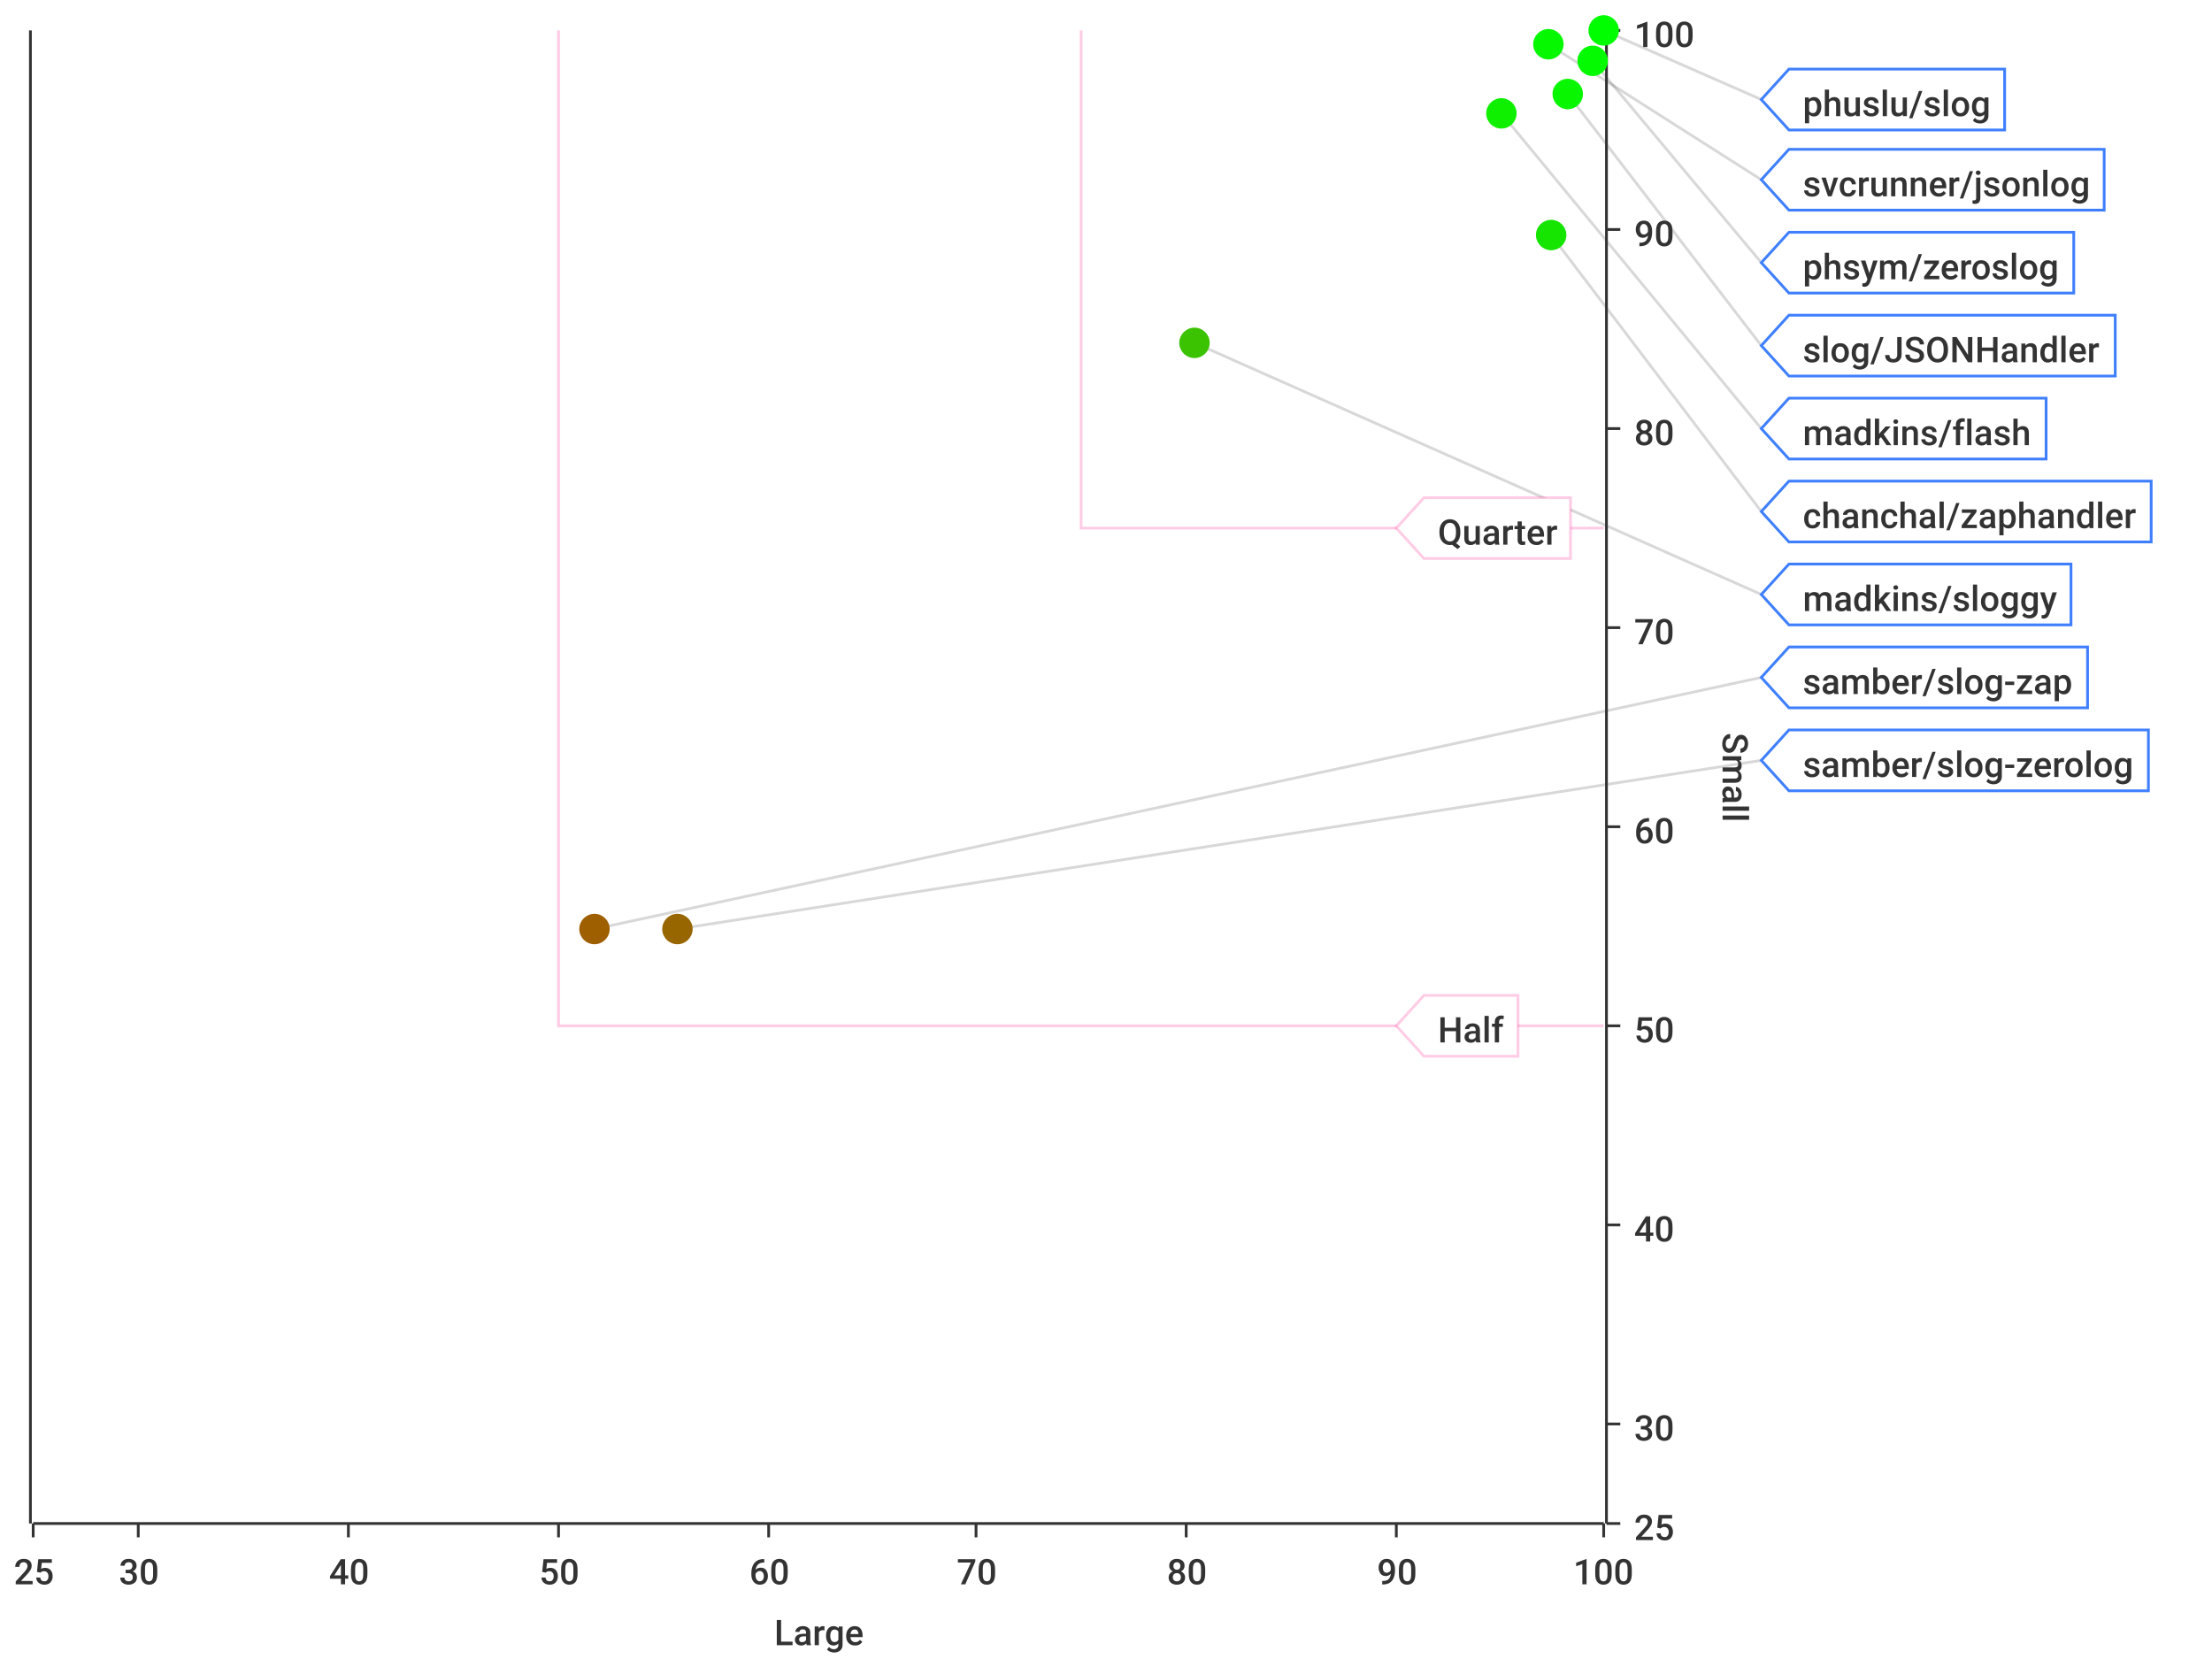
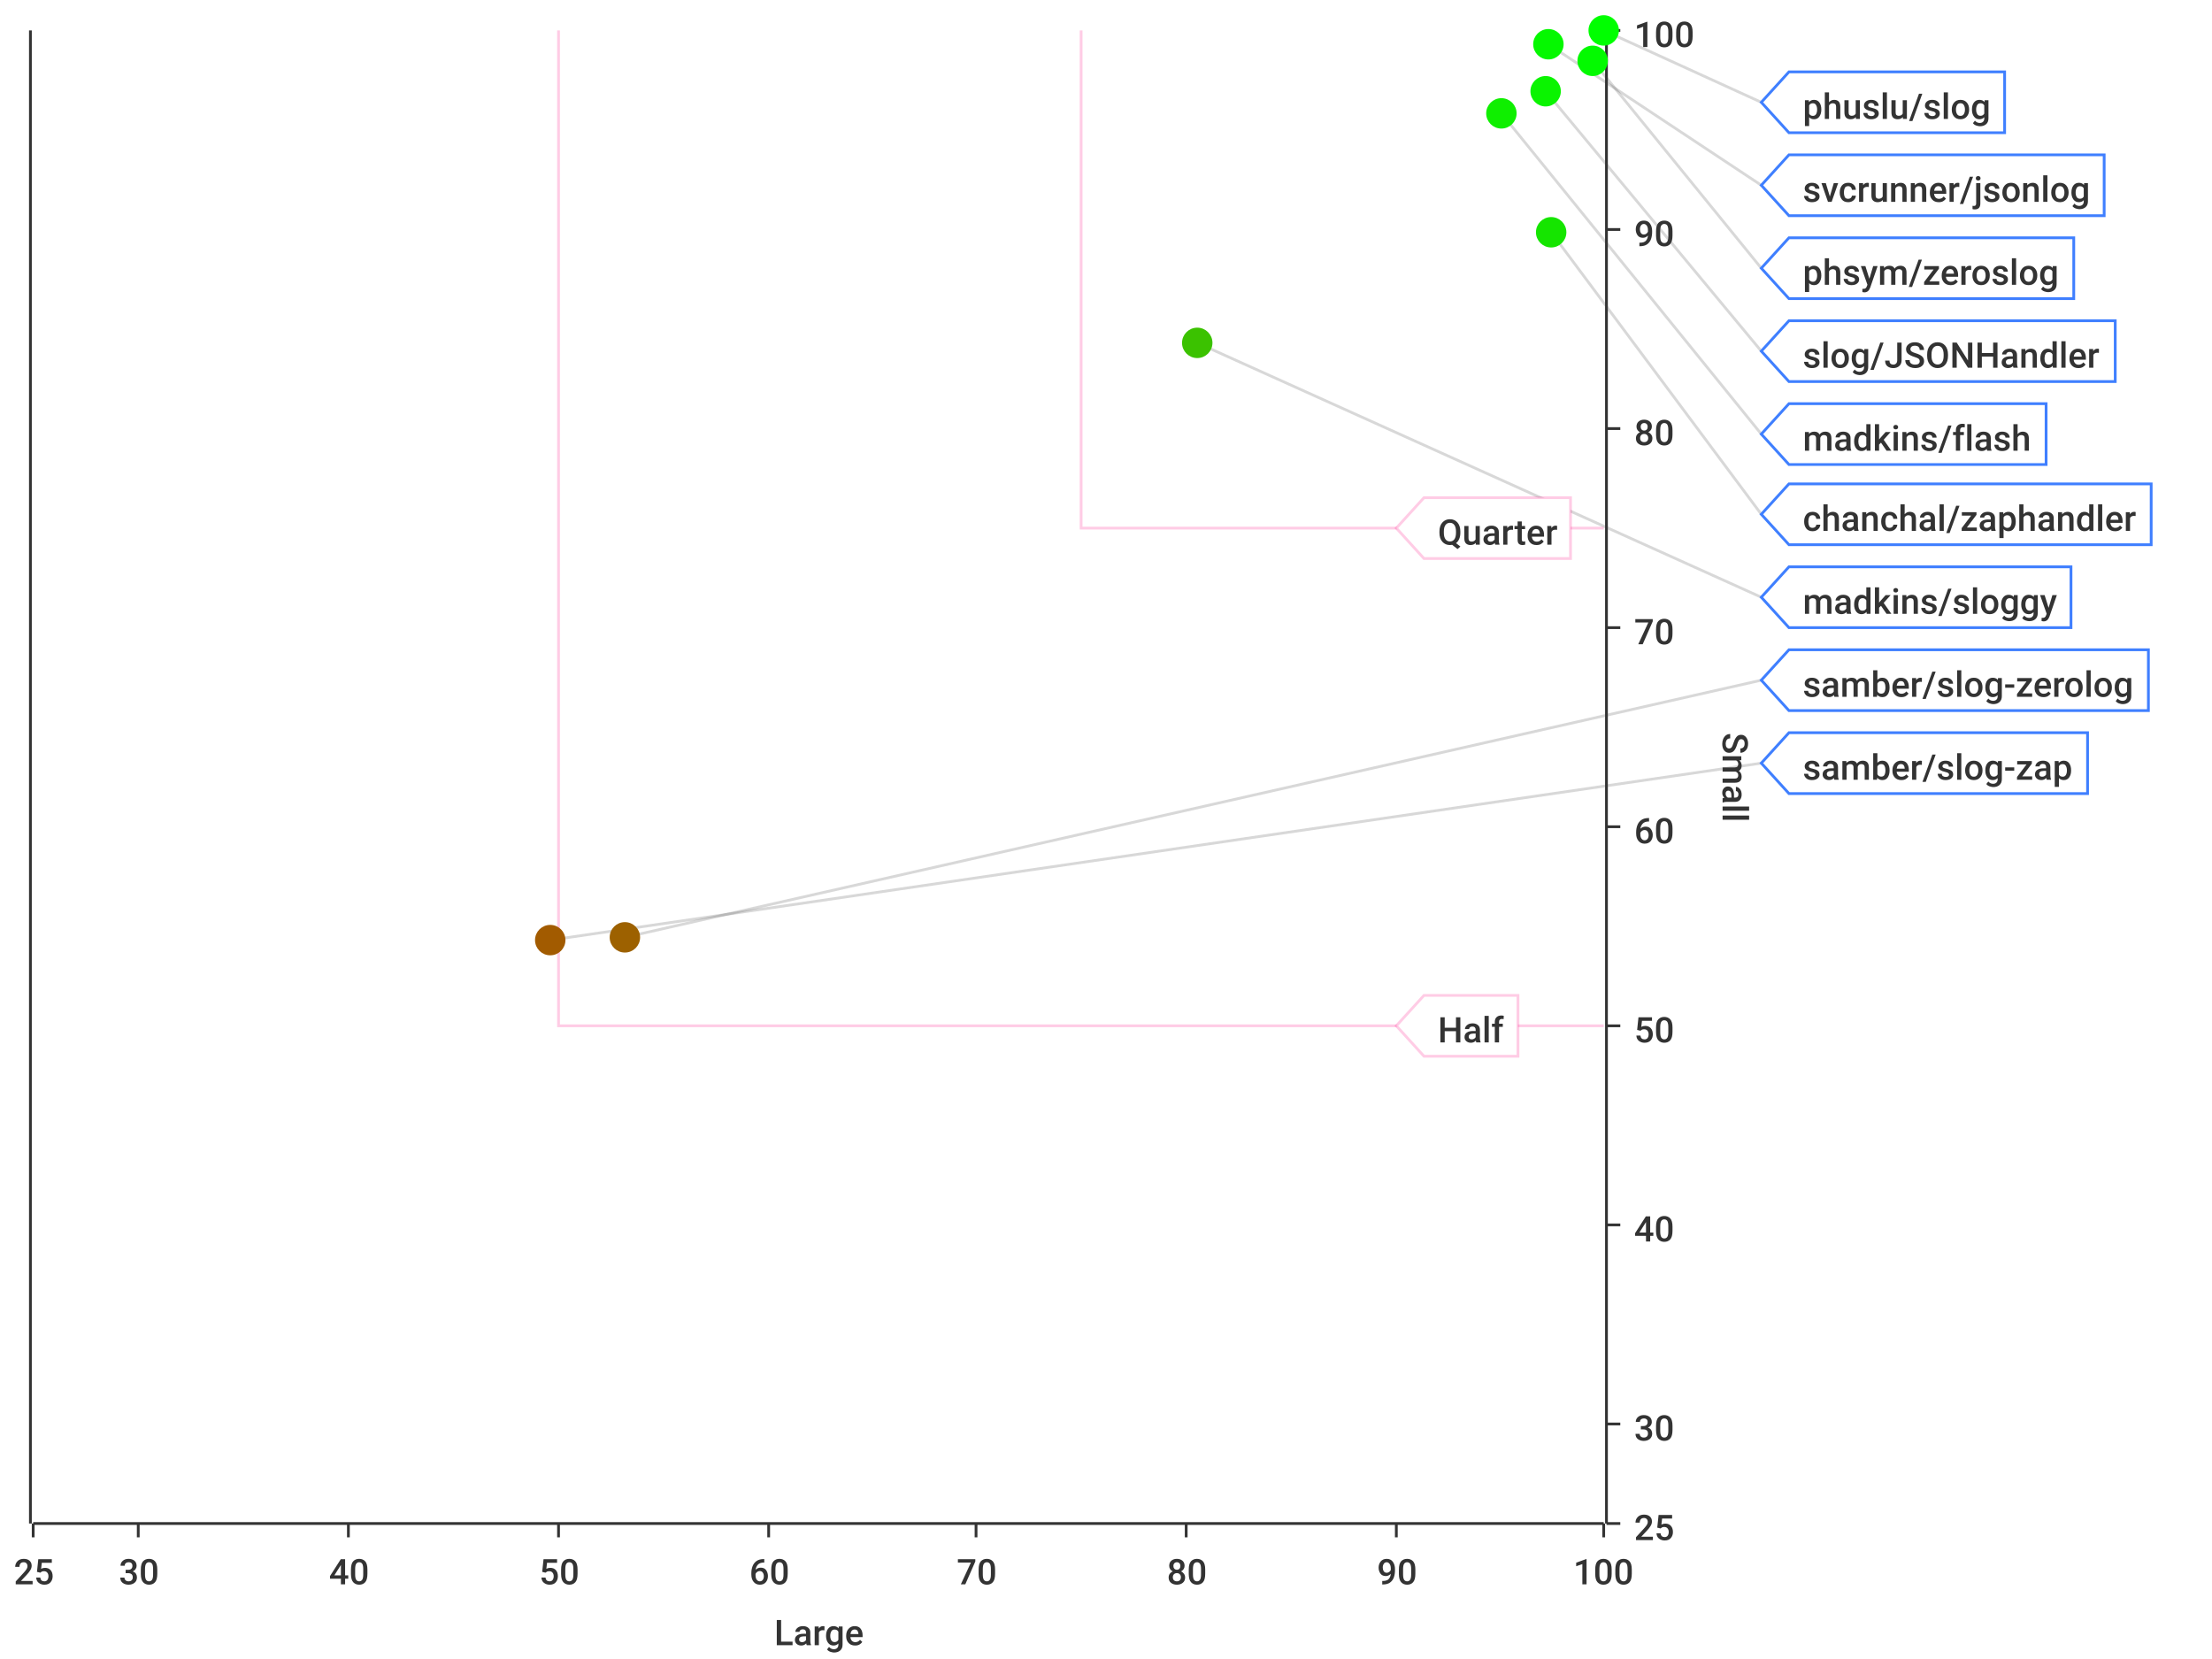
<svg xmlns="http://www.w3.org/2000/svg" width="800" height="600">\n<path d="M 0 0 L 800 0 L 800 600 L 0 600 L 0 0" style="stroke-width:0;stroke:rgba(255,255,255,1.0);fill:rgba(255,255,255,1.0)" />
  <path d="M 12 11 L 580 11 L 580 551 L 12 551 L 12 11" style="stroke-width:0;stroke:rgba(255,255,255,1.0);fill:rgba(255,255,255,1.0)" />
  <path d="M 12 551 L 580 551" style="stroke-width:1;stroke:rgba(51,51,51,1.0);fill:none" />
  <path d="M 12 551 L 12 556" style="stroke-width:1;stroke:rgba(51,51,51,1.0);fill:none" />
  <text x="5" y="573" style="stroke-width:0;stroke:none;fill:rgba(51,51,51,1.0);font-size:12.8px;font-family:'Roboto Medium',sans-serif">25</text>
  <path d="M 50 551 L 50 556" style="stroke-width:1;stroke:rgba(51,51,51,1.0);fill:none" />
  <text x="43" y="573" style="stroke-width:0;stroke:none;fill:rgba(51,51,51,1.0);font-size:12.8px;font-family:'Roboto Medium',sans-serif">30</text>
  <path d="M 126 551 L 126 556" style="stroke-width:1;stroke:rgba(51,51,51,1.0);fill:none" />
  <text x="119" y="573" style="stroke-width:0;stroke:none;fill:rgba(51,51,51,1.0);font-size:12.8px;font-family:'Roboto Medium',sans-serif">40</text>
  <path d="M 202 551 L 202 556" style="stroke-width:1;stroke:rgba(51,51,51,1.0);fill:none" />
  <text x="195" y="573" style="stroke-width:0;stroke:none;fill:rgba(51,51,51,1.0);font-size:12.8px;font-family:'Roboto Medium',sans-serif">50</text>
  <path d="M 278 551 L 278 556" style="stroke-width:1;stroke:rgba(51,51,51,1.0);fill:none" />
  <text x="271" y="573" style="stroke-width:0;stroke:none;fill:rgba(51,51,51,1.0);font-size:12.8px;font-family:'Roboto Medium',sans-serif">60</text>
  <path d="M 353 551 L 353 556" style="stroke-width:1;stroke:rgba(51,51,51,1.0);fill:none" />
  <text x="346" y="573" style="stroke-width:0;stroke:none;fill:rgba(51,51,51,1.0);font-size:12.8px;font-family:'Roboto Medium',sans-serif">70</text>
  <path d="M 429 551 L 429 556" style="stroke-width:1;stroke:rgba(51,51,51,1.0);fill:none" />
  <text x="422" y="573" style="stroke-width:0;stroke:none;fill:rgba(51,51,51,1.0);font-size:12.8px;font-family:'Roboto Medium',sans-serif">80</text>
  <path d="M 505 551 L 505 556" style="stroke-width:1;stroke:rgba(51,51,51,1.0);fill:none" />
  <text x="498" y="573" style="stroke-width:0;stroke:none;fill:rgba(51,51,51,1.0);font-size:12.8px;font-family:'Roboto Medium',sans-serif">90</text>
  <path d="M 580 551 L 580 556" style="stroke-width:1;stroke:rgba(51,51,51,1.0);fill:none" />
  <text x="569" y="573" style="stroke-width:0;stroke:none;fill:rgba(51,51,51,1.0);font-size:12.8px;font-family:'Roboto Medium',sans-serif">100</text>
  <text x="280" y="595" style="stroke-width:0;stroke:none;fill:rgba(51,51,51,1.0);font-size:12.8px;font-family:'Roboto Medium',sans-serif">Large</text>
  <path d="M 50 551 L 50 11" style="stroke-width:0;stroke:none;fill:none" />
  <path d="M 126 551 L 126 11" style="stroke-width:0;stroke:none;fill:none" />
  <path d="M 202 551 L 202 11" style="stroke-width:0;stroke:none;fill:none" />
  <path d="M 278 551 L 278 11" style="stroke-width:0;stroke:none;fill:none" />
  <path d="M 353 551 L 353 11" style="stroke-width:0;stroke:none;fill:none" />
  <path d="M 429 551 L 429 11" style="stroke-width:0;stroke:none;fill:none" />
  <path d="M 505 551 L 505 11" style="stroke-width:0;stroke:none;fill:none" />
  <path d="M 581 551 L 581 11" style="stroke-width:1;stroke:rgba(51,51,51,1.0);fill:none" />
  <path d="M 581 551 L 586 551" style="stroke-width:1;stroke:rgba(51,51,51,1.0);fill:none" />
  <text x="591" y="557" style="stroke-width:0;stroke:none;fill:rgba(51,51,51,1.0);font-size:12.8px;font-family:'Roboto Medium',sans-serif">25</text>
  <path d="M 581 515 L 586 515" style="stroke-width:1;stroke:rgba(51,51,51,1.0);fill:none" />
  <text x="591" y="521" style="stroke-width:0;stroke:none;fill:rgba(51,51,51,1.0);font-size:12.8px;font-family:'Roboto Medium',sans-serif">30</text>
  <path d="M 581 443 L 586 443" style="stroke-width:1;stroke:rgba(51,51,51,1.0);fill:none" />
  <text x="591" y="449" style="stroke-width:0;stroke:none;fill:rgba(51,51,51,1.0);font-size:12.8px;font-family:'Roboto Medium',sans-serif">40</text>
  <path d="M 581 371 L 586 371" style="stroke-width:1;stroke:rgba(51,51,51,1.0);fill:none" />
  <text x="591" y="377" style="stroke-width:0;stroke:none;fill:rgba(51,51,51,1.0);font-size:12.8px;font-family:'Roboto Medium',sans-serif">50</text>
  <path d="M 581 299 L 586 299" style="stroke-width:1;stroke:rgba(51,51,51,1.0);fill:none" />
  <text x="591" y="305" style="stroke-width:0;stroke:none;fill:rgba(51,51,51,1.0);font-size:12.8px;font-family:'Roboto Medium',sans-serif">60</text>
  <path d="M 581 227 L 586 227" style="stroke-width:1;stroke:rgba(51,51,51,1.0);fill:none" />
  <text x="591" y="233" style="stroke-width:0;stroke:none;fill:rgba(51,51,51,1.0);font-size:12.8px;font-family:'Roboto Medium',sans-serif">70</text>
  <path d="M 581 155 L 586 155" style="stroke-width:1;stroke:rgba(51,51,51,1.0);fill:none" />
  <text x="591" y="161" style="stroke-width:0;stroke:none;fill:rgba(51,51,51,1.0);font-size:12.8px;font-family:'Roboto Medium',sans-serif">80</text>
  <path d="M 581 83 L 586 83" style="stroke-width:1;stroke:rgba(51,51,51,1.0);fill:none" />
  <text x="591" y="89" style="stroke-width:0;stroke:none;fill:rgba(51,51,51,1.0);font-size:12.8px;font-family:'Roboto Medium',sans-serif">90</text>
  <path d="M 581 11 L 586 11" style="stroke-width:1;stroke:rgba(51,51,51,1.0);fill:none" />
  <text x="591" y="17" style="stroke-width:0;stroke:none;fill:rgba(51,51,51,1.0);font-size:12.8px;font-family:'Roboto Medium',sans-serif">100</text>
  <text x="623" y="265" style="stroke-width:0;stroke:none;fill:rgba(51,51,51,1.0);font-size:12.8px;font-family:'Roboto Medium',sans-serif" transform="rotate(90.00,623,265)">Small</text>
  <path d="M 12 731 L 580 731" style="stroke-width:0;stroke:none;fill:none" />
  <path d="M 12 515 L 580 515" style="stroke-width:0;stroke:none;fill:none" />
  <path d="M 12 443 L 580 443" style="stroke-width:0;stroke:none;fill:none" />
  <path d="M 12 371 L 580 371" style="stroke-width:0;stroke:none;fill:none" />
  <path d="M 12 299 L 580 299" style="stroke-width:0;stroke:none;fill:none" />
  <path d="M 12 227 L 580 227" style="stroke-width:0;stroke:none;fill:none" />
  <path d="M 12 155 L 580 155" style="stroke-width:0;stroke:none;fill:none" />
  <path d="M 12 83 L 580 83" style="stroke-width:0;stroke:none;fill:none" />
  <path d="M 11 551 L 11 11" style="stroke-width:1;stroke:rgba(51,51,51,1.0);fill:none" />
  <path d="M 11 -9223372036854775257 L 6 -9223372036854775257" style="stroke-width:1;stroke:rgba(51,51,51,1.0);fill:none" />
  <text x="-25" y="-9223372036854775251" style="stroke-width:0;stroke:none;fill:rgba(51,51,51,1.0);font-size:12.8px;font-family:'Roboto Medium',sans-serif">0.00</text>
  <path d="M 11 -9223372036854775257 L 6 -9223372036854775257" style="stroke-width:1;stroke:rgba(51,51,51,1.0);fill:none" />
  <text x="-25" y="-9223372036854775251" style="stroke-width:0;stroke:none;fill:rgba(51,51,51,1.0);font-size:12.8px;font-family:'Roboto Medium',sans-serif">0.00</text>
  <path d="M 11 -9223372036854775257 L 6 -9223372036854775257" style="stroke-width:1;stroke:rgba(51,51,51,1.0);fill:none" />
  <text x="-25" y="-9223372036854775251" style="stroke-width:0;stroke:none;fill:rgba(51,51,51,1.0);font-size:12.8px;font-family:'Roboto Medium',sans-serif">0.00</text>
  <path d="M 11 -9223372036854775257 L 6 -9223372036854775257" style="stroke-width:1;stroke:rgba(51,51,51,1.0);fill:none" />
  <text x="-25" y="-9223372036854775251" style="stroke-width:0;stroke:none;fill:rgba(51,51,51,1.0);font-size:12.8px;font-family:'Roboto Medium',sans-serif">0.00</text>
  <path d="M 11 -9223372036854775257 L 6 -9223372036854775257" style="stroke-width:1;stroke:rgba(51,51,51,1.0);fill:none" />
  <text x="-25" y="-9223372036854775251" style="stroke-width:0;stroke:none;fill:rgba(51,51,51,1.0);font-size:12.8px;font-family:'Roboto Medium',sans-serif">0.00</text>
  <path d="M 11 -9223372036854775257 L 6 -9223372036854775257" style="stroke-width:1;stroke:rgba(51,51,51,1.0);fill:none" />
  <text x="-25" y="-9223372036854775251" style="stroke-width:0;stroke:none;fill:rgba(51,51,51,1.0);font-size:12.8px;font-family:'Roboto Medium',sans-serif">0.00</text>
  <path d="M 11 -9223372036854775257 L 6 -9223372036854775257" style="stroke-width:1;stroke:rgba(51,51,51,1.0);fill:none" />
  <text x="-25" y="-9223372036854775251" style="stroke-width:0;stroke:none;fill:rgba(51,51,51,1.0);font-size:12.8px;font-family:'Roboto Medium',sans-serif">0.00</text>
  <path d="M 11 -9223372036854775257 L 6 -9223372036854775257" style="stroke-width:1;stroke:rgba(51,51,51,1.0);fill:none" />
  <text x="-25" y="-9223372036854775251" style="stroke-width:0;stroke:none;fill:rgba(51,51,51,1.0);font-size:12.8px;font-family:'Roboto Medium',sans-serif">0.00</text>
  <path d="M 11 -9223372036854775257 L 6 -9223372036854775257" style="stroke-width:1;stroke:rgba(51,51,51,1.0);fill:none" />
  <text x="-25" y="-9223372036854775251" style="stroke-width:0;stroke:none;fill:rgba(51,51,51,1.0);font-size:12.8px;font-family:'Roboto Medium',sans-serif">0.00</text>
  <path d="M 11 -9223372036854775257 L 6 -9223372036854775257" style="stroke-width:1;stroke:rgba(51,51,51,1.0);fill:none" />
  <text x="-25" y="-9223372036854775251" style="stroke-width:0;stroke:none;fill:rgba(51,51,51,1.0);font-size:12.8px;font-family:'Roboto Medium',sans-serif">0.00</text>
  <path d="M 11 -9223372036854775257 L 6 -9223372036854775257" style="stroke-width:1;stroke:rgba(51,51,51,1.0);fill:none" />
  <text x="-25" y="-9223372036854775251" style="stroke-width:0;stroke:none;fill:rgba(51,51,51,1.0);font-size:12.8px;font-family:'Roboto Medium',sans-serif">0.00</text>
  <path d="M 11 -9223372036854775257 L 6 -9223372036854775257" style="stroke-width:1;stroke:rgba(51,51,51,1.0);fill:none" />
  <text x="-25" y="-9223372036854775251" style="stroke-width:0;stroke:none;fill:rgba(51,51,51,1.0);font-size:12.8px;font-family:'Roboto Medium',sans-serif">0.00</text>
  <path d="M 11 -9223372036854775257 L 6 -9223372036854775257" style="stroke-width:1;stroke:rgba(51,51,51,1.0);fill:none" />
  <text x="-25" y="-9223372036854775251" style="stroke-width:0;stroke:none;fill:rgba(51,51,51,1.0);font-size:12.8px;font-family:'Roboto Medium',sans-serif">0.00</text>
  <path d="M 11 -9223372036854775257 L 6 -9223372036854775257" style="stroke-width:1;stroke:rgba(51,51,51,1.0);fill:none" />
  <text x="-25" y="-9223372036854775251" style="stroke-width:0;stroke:none;fill:rgba(51,51,51,1.0);font-size:12.8px;font-family:'Roboto Medium',sans-serif">0.00</text>
  <path d="M 11 -9223372036854775257 L 6 -9223372036854775257" style="stroke-width:1;stroke:rgba(51,51,51,1.0);fill:none" />
  <text x="-25" y="-9223372036854775251" style="stroke-width:0;stroke:none;fill:rgba(51,51,51,1.0);font-size:12.8px;font-family:'Roboto Medium',sans-serif">0.00</text>
  <path d="M 12 -9223372036854775257 L 580 -9223372036854775257" style="stroke-width:0;stroke:none;fill:none" />
  <path d="M 12 -9223372036854775257 L 580 -9223372036854775257" style="stroke-width:0;stroke:none;fill:none" />
  <path d="M 12 -9223372036854775257 L 580 -9223372036854775257" style="stroke-width:0;stroke:none;fill:none" />
  <path d="M 12 -9223372036854775257 L 580 -9223372036854775257" style="stroke-width:0;stroke:none;fill:none" />
  <path d="M 12 -9223372036854775257 L 580 -9223372036854775257" style="stroke-width:0;stroke:none;fill:none" />
  <path d="M 12 -9223372036854775257 L 580 -9223372036854775257" style="stroke-width:0;stroke:none;fill:none" />
  <path d="M 12 -9223372036854775257 L 580 -9223372036854775257" style="stroke-width:0;stroke:none;fill:none" />
  <path d="M 12 -9223372036854775257 L 580 -9223372036854775257" style="stroke-width:0;stroke:none;fill:none" />
  <path d="M 12 -9223372036854775257 L 580 -9223372036854775257" style="stroke-width:0;stroke:none;fill:none" />
  <path d="M 12 -9223372036854775257 L 580 -9223372036854775257" style="stroke-width:0;stroke:none;fill:none" />
  <path d="M 12 -9223372036854775257 L 580 -9223372036854775257" style="stroke-width:0;stroke:none;fill:none" />
  <path d="M 12 -9223372036854775257 L 580 -9223372036854775257" style="stroke-width:0;stroke:none;fill:none" />
  <path d="M 12 -9223372036854775257 L 580 -9223372036854775257" style="stroke-width:0;stroke:none;fill:none" />
  <path d="M 12 -9223372036854775257 L 580 -9223372036854775257" style="stroke-width:0;stroke:none;fill:none" />
-   <path d="M 580 11 L 637 36" style="stroke-width:1;stroke:rgba(63,63,63,0.2);fill:none" />
-   <path d="M 560 16 L 637 65" style="stroke-width:1;stroke:rgba(63,63,63,0.2);fill:none" />
-   <path d="M 576 22 L 637 95" style="stroke-width:1;stroke:rgba(63,63,63,0.2);fill:none" />
-   <path d="M 567 34 L 637 125" style="stroke-width:1;stroke:rgba(63,63,63,0.2);fill:none" />
-   <path d="M 543 41 L 637 155" style="stroke-width:1;stroke:rgba(63,63,63,0.2);fill:none" />
-   <path d="M 561 85 L 637 185" style="stroke-width:1;stroke:rgba(63,63,63,0.2);fill:none" />
-   <path d="M 432 124 L 637 215" style="stroke-width:1;stroke:rgba(63,63,63,0.2);fill:none" />
-   <path d="M 215 336 L 637 245" style="stroke-width:1;stroke:rgba(63,63,63,0.2);fill:none" />
-   <path d="M 245 336 L 637 275" style="stroke-width:1;stroke:rgba(63,63,63,0.2);fill:none" />
+   <path d="M 580 11 L 637 37" style="stroke-width:1;stroke:rgba(63,63,63,0.2);fill:none" />
+   <path d="M 560 16 L 637 67" style="stroke-width:1;stroke:rgba(63,63,63,0.2);fill:none" />
+   <path d="M 576 22 L 637 97" style="stroke-width:1;stroke:rgba(63,63,63,0.2);fill:none" />
+   <path d="M 559 33 L 637 127" style="stroke-width:1;stroke:rgba(63,63,63,0.2);fill:none" />
+   <path d="M 543 41 L 637 157" style="stroke-width:1;stroke:rgba(63,63,63,0.2);fill:none" />
+   <path d="M 561 84 L 637 186" style="stroke-width:1;stroke:rgba(63,63,63,0.2);fill:none" />
+   <path d="M 433 124 L 637 216" style="stroke-width:1;stroke:rgba(63,63,63,0.2);fill:none" />
+   <path d="M 226 339 L 637 246" style="stroke-width:1;stroke:rgba(63,63,63,0.2);fill:none" />
+   <path d="M 199 340 L 637 276" style="stroke-width:1;stroke:rgba(63,63,63,0.2);fill:none" />
  <path d="M 202 11 L 202 371 L 580 371" style="stroke-width:1;stroke:rgba(255,0,127,0.2);fill:none" />
  <path d="M 391 11 L 391 191 L 580 191" style="stroke-width:1;stroke:rgba(255,0,127,0.2);fill:none" />
  <path d="M 505 371 L 515 360 L 549 360 L 549 382 L 515 382 L 505 371 Z" style="stroke-width:1;stroke:rgba(255,0,127,0.2);fill:rgba(255,255,255,1.0)" />
  <text x="520" y="377" style="stroke-width:0;stroke:none;fill:rgba(51,51,51,1.0);font-size:12.8px;font-family:'Roboto Medium',sans-serif">Half</text>
  <path d="M 505 191 L 515 180 L 568 180 L 568 202 L 515 202 L 505 191 Z" style="stroke-width:1;stroke:rgba(255,0,127,0.2);fill:rgba(255,255,255,1.0)" />
  <text x="520" y="197" style="stroke-width:0;stroke:none;fill:rgba(51,51,51,1.0);font-size:12.8px;font-family:'Roboto Medium',sans-serif">Quarter</text>
-   <circle cx="580" cy="11" r="5" style="stroke-width:1;stroke:rgba(0,254,0,1.0);fill:rgba(0,254,0,1.0)" />
-   <path d="" style="stroke-width:1;stroke:rgba(0,254,0,1.0);fill:rgba(0,254,0,1.0)" />
+   <circle cx="580" cy="11" r="5" style="stroke-width:1;stroke:rgba(0,255,0,1.0);fill:rgba(0,255,0,1.0)" />
+   <path d="" style="stroke-width:1;stroke:rgba(0,255,0,1.0);fill:rgba(0,255,0,1.0)" />
  <circle cx="560" cy="16" r="5" style="stroke-width:1;stroke:rgba(5,248,0,1.0);fill:rgba(5,248,0,1.0)" />
  <path d="" style="stroke-width:1;stroke:rgba(5,248,0,1.0);fill:rgba(5,248,0,1.0)" />
  <circle cx="576" cy="22" r="5" style="stroke-width:1;stroke:rgba(3,250,0,1.0);fill:rgba(3,250,0,1.0)" />
  <path d="" style="stroke-width:1;stroke:rgba(3,250,0,1.0);fill:rgba(3,250,0,1.0)" />
-   <circle cx="567" cy="34" r="5" style="stroke-width:1;stroke:rgba(8,246,0,1.0);fill:rgba(8,246,0,1.0)" />
-   <path d="" style="stroke-width:1;stroke:rgba(8,246,0,1.0);fill:rgba(8,246,0,1.0)" />
+   <circle cx="559" cy="33" r="5" style="stroke-width:1;stroke:rgba(10,244,0,1.0);fill:rgba(10,244,0,1.0)" />
+   <path d="" style="stroke-width:1;stroke:rgba(10,244,0,1.0);fill:rgba(10,244,0,1.0)" />
  <circle cx="543" cy="41" r="5" style="stroke-width:1;stroke:rgba(15,239,0,1.0);fill:rgba(15,239,0,1.0)" />
  <path d="" style="stroke-width:1;stroke:rgba(15,239,0,1.0);fill:rgba(15,239,0,1.0)" />
-   <circle cx="561" cy="85" r="5" style="stroke-width:1;stroke:rgba(21,229,0,1.0);fill:rgba(21,229,0,1.0)" />
+   <circle cx="561" cy="84" r="5" style="stroke-width:1;stroke:rgba(21,229,0,1.0);fill:rgba(21,229,0,1.0)" />
  <path d="" style="stroke-width:1;stroke:rgba(21,229,0,1.0);fill:rgba(21,229,0,1.0)" />
-   <circle cx="432" cy="124" r="5" style="stroke-width:1;stroke:rgba(59,194,0,1.0);fill:rgba(59,194,0,1.0)" />
+   <circle cx="433" cy="124" r="5" style="stroke-width:1;stroke:rgba(59,194,0,1.0);fill:rgba(59,194,0,1.0)" />
  <path d="" style="stroke-width:1;stroke:rgba(59,194,0,1.0);fill:rgba(59,194,0,1.0)" />
-   <circle cx="215" cy="336" r="5" style="stroke-width:1;stroke:rgba(158,95,0,1.0);fill:rgba(158,95,0,1.0)" />
-   <path d="" style="stroke-width:1;stroke:rgba(158,95,0,1.0);fill:rgba(158,95,0,1.0)" />
-   <circle cx="245" cy="336" r="5" style="stroke-width:1;stroke:rgba(152,102,0,1.0);fill:rgba(152,102,0,1.0)" />
-   <path d="" style="stroke-width:1;stroke:rgba(152,102,0,1.0);fill:rgba(152,102,0,1.0)" />
-   <path d="M 637 36 L 647 25 L 725 25 L 725 47 L 647 47 L 637 36 Z" style="stroke-width:1;stroke:rgba(63,127,255,1.0);fill:rgba(255,255,255,1.0)" />
-   <text x="652" y="42" style="stroke-width:0;stroke:none;fill:rgba(51,51,51,1.0);font-size:12.8px;font-family:'Roboto Medium',sans-serif">phuslu/slog</text>
-   <path d="M 637 65 L 647 54 L 761 54 L 761 76 L 647 76 L 637 65 Z" style="stroke-width:1;stroke:rgba(63,127,255,1.0);fill:rgba(255,255,255,1.0)" />
-   <text x="652" y="71" style="stroke-width:0;stroke:none;fill:rgba(51,51,51,1.0);font-size:12.8px;font-family:'Roboto Medium',sans-serif">svcrunner/jsonlog</text>
-   <path d="M 637 95 L 647 84 L 750 84 L 750 106 L 647 106 L 637 95 Z" style="stroke-width:1;stroke:rgba(63,127,255,1.0);fill:rgba(255,255,255,1.0)" />
-   <text x="652" y="101" style="stroke-width:0;stroke:none;fill:rgba(51,51,51,1.0);font-size:12.8px;font-family:'Roboto Medium',sans-serif">phsym/zeroslog</text>
-   <path d="M 637 125 L 647 114 L 765 114 L 765 136 L 647 136 L 637 125 Z" style="stroke-width:1;stroke:rgba(63,127,255,1.0);fill:rgba(255,255,255,1.0)" />
-   <text x="652" y="131" style="stroke-width:0;stroke:none;fill:rgba(51,51,51,1.0);font-size:12.8px;font-family:'Roboto Medium',sans-serif">slog/JSONHandler</text>
-   <path d="M 637 155 L 647 144 L 740 144 L 740 166 L 647 166 L 637 155 Z" style="stroke-width:1;stroke:rgba(63,127,255,1.0);fill:rgba(255,255,255,1.0)" />
-   <text x="652" y="161" style="stroke-width:0;stroke:none;fill:rgba(51,51,51,1.0);font-size:12.8px;font-family:'Roboto Medium',sans-serif">madkins/flash</text>
-   <path d="M 637 185 L 647 174 L 778 174 L 778 196 L 647 196 L 637 185 Z" style="stroke-width:1;stroke:rgba(63,127,255,1.0);fill:rgba(255,255,255,1.0)" />
-   <text x="652" y="191" style="stroke-width:0;stroke:none;fill:rgba(51,51,51,1.0);font-size:12.8px;font-family:'Roboto Medium',sans-serif">chanchal/zaphandler</text>
-   <path d="M 637 215 L 647 204 L 749 204 L 749 226 L 647 226 L 637 215 Z" style="stroke-width:1;stroke:rgba(63,127,255,1.0);fill:rgba(255,255,255,1.0)" />
-   <text x="652" y="221" style="stroke-width:0;stroke:none;fill:rgba(51,51,51,1.0);font-size:12.8px;font-family:'Roboto Medium',sans-serif">madkins/sloggy</text>
-   <path d="M 637 245 L 647 234 L 755 234 L 755 256 L 647 256 L 637 245 Z" style="stroke-width:1;stroke:rgba(63,127,255,1.0);fill:rgba(255,255,255,1.0)" />
-   <text x="652" y="251" style="stroke-width:0;stroke:none;fill:rgba(51,51,51,1.0);font-size:12.8px;font-family:'Roboto Medium',sans-serif">samber/slog-zap</text>
-   <path d="M 637 275 L 647 264 L 777 264 L 777 286 L 647 286 L 637 275 Z" style="stroke-width:1;stroke:rgba(63,127,255,1.0);fill:rgba(255,255,255,1.0)" />
-   <text x="652" y="281" style="stroke-width:0;stroke:none;fill:rgba(51,51,51,1.0);font-size:12.8px;font-family:'Roboto Medium',sans-serif">samber/slog-zerolog</text>
+   <circle cx="226" cy="339" r="5" style="stroke-width:1;stroke:rgba(157,97,0,1.0);fill:rgba(157,97,0,1.0)" />
+   <path d="" style="stroke-width:1;stroke:rgba(157,97,0,1.0);fill:rgba(157,97,0,1.0)" />
+   <circle cx="199" cy="340" r="5" style="stroke-width:1;stroke:rgba(162,91,0,1.0);fill:rgba(162,91,0,1.0)" />
+   <path d="" style="stroke-width:1;stroke:rgba(162,91,0,1.0);fill:rgba(162,91,0,1.0)" />
+   <path d="M 637 37 L 647 26 L 725 26 L 725 48 L 647 48 L 637 37 Z" style="stroke-width:1;stroke:rgba(63,127,255,1.0);fill:rgba(255,255,255,1.0)" />
+   <text x="652" y="43" style="stroke-width:0;stroke:none;fill:rgba(51,51,51,1.0);font-size:12.8px;font-family:'Roboto Medium',sans-serif">phuslu/slog</text>
+   <path d="M 637 67 L 647 56 L 761 56 L 761 78 L 647 78 L 637 67 Z" style="stroke-width:1;stroke:rgba(63,127,255,1.0);fill:rgba(255,255,255,1.0)" />
+   <text x="652" y="73" style="stroke-width:0;stroke:none;fill:rgba(51,51,51,1.0);font-size:12.8px;font-family:'Roboto Medium',sans-serif">svcrunner/jsonlog</text>
+   <path d="M 637 97 L 647 86 L 750 86 L 750 108 L 647 108 L 637 97 Z" style="stroke-width:1;stroke:rgba(63,127,255,1.0);fill:rgba(255,255,255,1.0)" />
+   <text x="652" y="103" style="stroke-width:0;stroke:none;fill:rgba(51,51,51,1.0);font-size:12.8px;font-family:'Roboto Medium',sans-serif">phsym/zeroslog</text>
+   <path d="M 637 127 L 647 116 L 765 116 L 765 138 L 647 138 L 637 127 Z" style="stroke-width:1;stroke:rgba(63,127,255,1.0);fill:rgba(255,255,255,1.0)" />
+   <text x="652" y="133" style="stroke-width:0;stroke:none;fill:rgba(51,51,51,1.0);font-size:12.8px;font-family:'Roboto Medium',sans-serif">slog/JSONHandler</text>
+   <path d="M 637 157 L 647 146 L 740 146 L 740 168 L 647 168 L 637 157 Z" style="stroke-width:1;stroke:rgba(63,127,255,1.0);fill:rgba(255,255,255,1.0)" />
+   <text x="652" y="163" style="stroke-width:0;stroke:none;fill:rgba(51,51,51,1.0);font-size:12.8px;font-family:'Roboto Medium',sans-serif">madkins/flash</text>
+   <path d="M 637 186 L 647 175 L 778 175 L 778 197 L 647 197 L 637 186 Z" style="stroke-width:1;stroke:rgba(63,127,255,1.0);fill:rgba(255,255,255,1.0)" />
+   <text x="652" y="192" style="stroke-width:0;stroke:none;fill:rgba(51,51,51,1.0);font-size:12.8px;font-family:'Roboto Medium',sans-serif">chanchal/zaphandler</text>
+   <path d="M 637 216 L 647 205 L 749 205 L 749 227 L 647 227 L 637 216 Z" style="stroke-width:1;stroke:rgba(63,127,255,1.0);fill:rgba(255,255,255,1.0)" />
+   <text x="652" y="222" style="stroke-width:0;stroke:none;fill:rgba(51,51,51,1.0);font-size:12.8px;font-family:'Roboto Medium',sans-serif">madkins/sloggy</text>
+   <path d="M 637 246 L 647 235 L 777 235 L 777 257 L 647 257 L 637 246 Z" style="stroke-width:1;stroke:rgba(63,127,255,1.0);fill:rgba(255,255,255,1.0)" />
+   <text x="652" y="252" style="stroke-width:0;stroke:none;fill:rgba(51,51,51,1.0);font-size:12.8px;font-family:'Roboto Medium',sans-serif">samber/slog-zerolog</text>
+   <path d="M 637 276 L 647 265 L 755 265 L 755 287 L 647 287 L 637 276 Z" style="stroke-width:1;stroke:rgba(63,127,255,1.0);fill:rgba(255,255,255,1.0)" />
+   <text x="652" y="282" style="stroke-width:0;stroke:none;fill:rgba(51,51,51,1.0);font-size:12.8px;font-family:'Roboto Medium',sans-serif">samber/slog-zap</text>
</svg>
